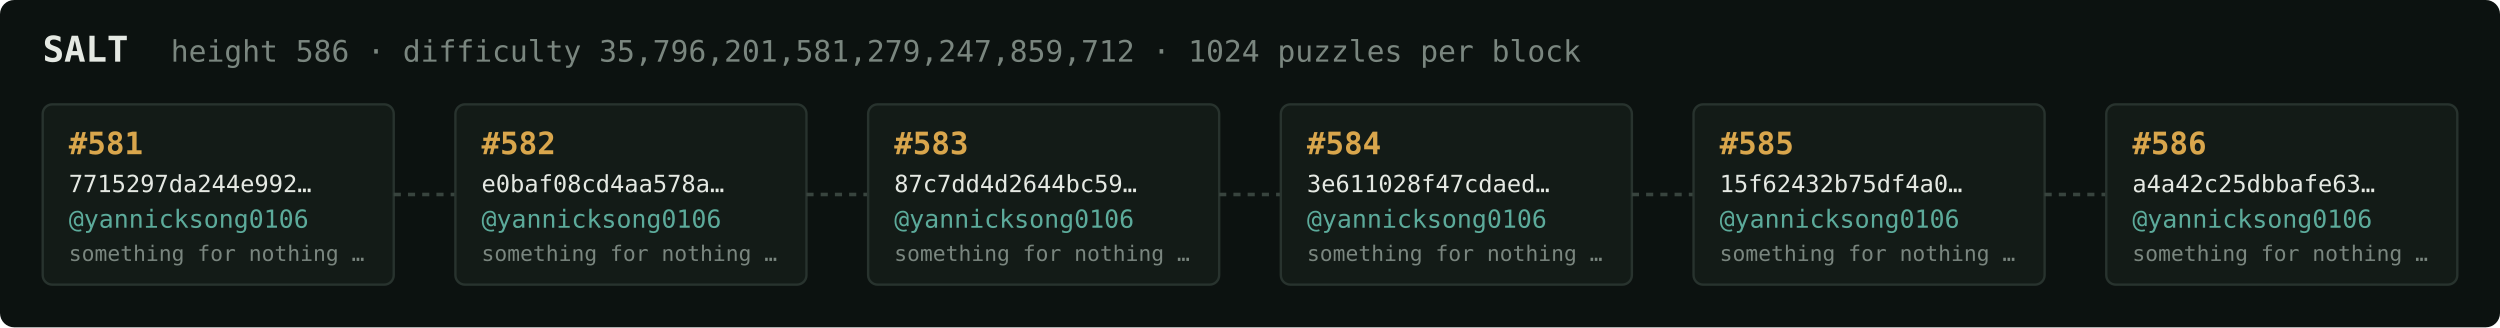
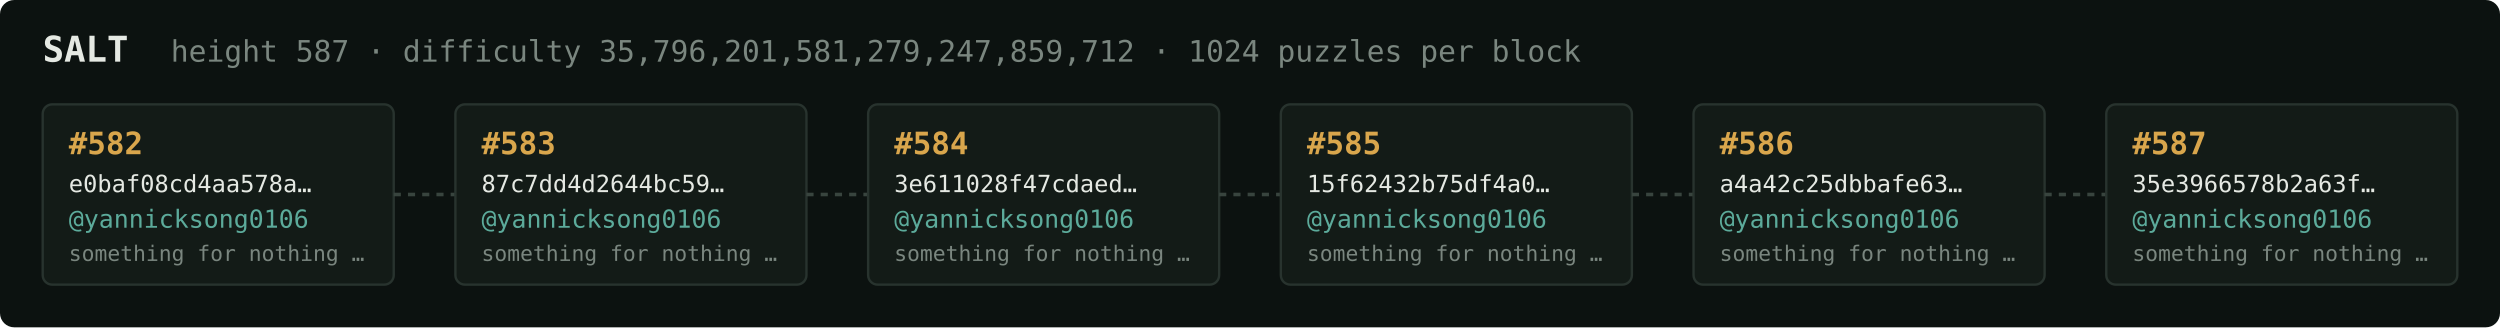
<svg xmlns="http://www.w3.org/2000/svg" width="1054" height="138" viewBox="0 0 1054 138" font-family="ui-monospace,SFMono-Regular,Menlo,monospace">
  <rect fill="#0c1210" width="1054" height="138" rx="6" />
  <text x="18" y="26" fill="#e5e9e3" font-size="15" font-weight="700">SALT</text>
-   <text x="72" y="26" fill="#7a867f" font-size="12.5">height 586 · difficulty 35,796,201,581,279,247,859,712 · 1024 puzzles per block</text>
+   <text x="72" y="26" fill="#7a867f" font-size="12.5">height 587 · difficulty 35,796,201,581,279,247,859,712 · 1024 puzzles per block</text>
  <rect x="18" y="44" width="148" height="76" rx="4" fill="#131b17" stroke="#28332e" stroke-width="1" />
-   <text x="29" y="65" fill="#d9a64c" font-size="13" font-weight="700">#581</text>
-   <text x="29" y="81" fill="#e5e9e3" font-size="10">7715297da244e992…</text>
+   <text x="29" y="65" fill="#d9a64c" font-size="13" font-weight="700">#582</text>
+   <text x="29" y="81" fill="#e5e9e3" font-size="10">e0baf08cd4aa578a…</text>
  <text x="29" y="96" fill="#5cab9b" font-size="10.5">@yannicksong0106</text>
  <text x="29" y="110" fill="#7a867f" font-size="9">something for nothing …</text>
  <line x1="166" y1="82.0" x2="192" y2="82.0" stroke="#38443e" stroke-width="1.5" stroke-dasharray="3 3" />
  <rect x="192" y="44" width="148" height="76" rx="4" fill="#131b17" stroke="#28332e" stroke-width="1" />
-   <text x="203" y="65" fill="#d9a64c" font-size="13" font-weight="700">#582</text>
-   <text x="203" y="81" fill="#e5e9e3" font-size="10">e0baf08cd4aa578a…</text>
+   <text x="203" y="65" fill="#d9a64c" font-size="13" font-weight="700">#583</text>
+   <text x="203" y="81" fill="#e5e9e3" font-size="10">87c7dd4d2644bc59…</text>
  <text x="203" y="96" fill="#5cab9b" font-size="10.5">@yannicksong0106</text>
  <text x="203" y="110" fill="#7a867f" font-size="9">something for nothing …</text>
  <line x1="340" y1="82.0" x2="366" y2="82.0" stroke="#38443e" stroke-width="1.5" stroke-dasharray="3 3" />
  <rect x="366" y="44" width="148" height="76" rx="4" fill="#131b17" stroke="#28332e" stroke-width="1" />
-   <text x="377" y="65" fill="#d9a64c" font-size="13" font-weight="700">#583</text>
-   <text x="377" y="81" fill="#e5e9e3" font-size="10">87c7dd4d2644bc59…</text>
+   <text x="377" y="65" fill="#d9a64c" font-size="13" font-weight="700">#584</text>
+   <text x="377" y="81" fill="#e5e9e3" font-size="10">3e611028f47cdaed…</text>
  <text x="377" y="96" fill="#5cab9b" font-size="10.5">@yannicksong0106</text>
  <text x="377" y="110" fill="#7a867f" font-size="9">something for nothing …</text>
  <line x1="514" y1="82.0" x2="540" y2="82.0" stroke="#38443e" stroke-width="1.5" stroke-dasharray="3 3" />
  <rect x="540" y="44" width="148" height="76" rx="4" fill="#131b17" stroke="#28332e" stroke-width="1" />
-   <text x="551" y="65" fill="#d9a64c" font-size="13" font-weight="700">#584</text>
-   <text x="551" y="81" fill="#e5e9e3" font-size="10">3e611028f47cdaed…</text>
+   <text x="551" y="65" fill="#d9a64c" font-size="13" font-weight="700">#585</text>
+   <text x="551" y="81" fill="#e5e9e3" font-size="10">15f62432b75df4a0…</text>
  <text x="551" y="96" fill="#5cab9b" font-size="10.5">@yannicksong0106</text>
  <text x="551" y="110" fill="#7a867f" font-size="9">something for nothing …</text>
  <line x1="688" y1="82.0" x2="714" y2="82.0" stroke="#38443e" stroke-width="1.5" stroke-dasharray="3 3" />
  <rect x="714" y="44" width="148" height="76" rx="4" fill="#131b17" stroke="#28332e" stroke-width="1" />
-   <text x="725" y="65" fill="#d9a64c" font-size="13" font-weight="700">#585</text>
-   <text x="725" y="81" fill="#e5e9e3" font-size="10">15f62432b75df4a0…</text>
+   <text x="725" y="65" fill="#d9a64c" font-size="13" font-weight="700">#586</text>
+   <text x="725" y="81" fill="#e5e9e3" font-size="10">a4a42c25dbbafe63…</text>
  <text x="725" y="96" fill="#5cab9b" font-size="10.5">@yannicksong0106</text>
  <text x="725" y="110" fill="#7a867f" font-size="9">something for nothing …</text>
  <line x1="862" y1="82.0" x2="888" y2="82.0" stroke="#38443e" stroke-width="1.5" stroke-dasharray="3 3" />
  <rect x="888" y="44" width="148" height="76" rx="4" fill="#131b17" stroke="#28332e" stroke-width="1" />
-   <text x="899" y="65" fill="#d9a64c" font-size="13" font-weight="700">#586</text>
-   <text x="899" y="81" fill="#e5e9e3" font-size="10">a4a42c25dbbafe63…</text>
+   <text x="899" y="65" fill="#d9a64c" font-size="13" font-weight="700">#587</text>
+   <text x="899" y="81" fill="#e5e9e3" font-size="10">35e3966578b2a63f…</text>
  <text x="899" y="96" fill="#5cab9b" font-size="10.5">@yannicksong0106</text>
  <text x="899" y="110" fill="#7a867f" font-size="9">something for nothing …</text>
</svg>
